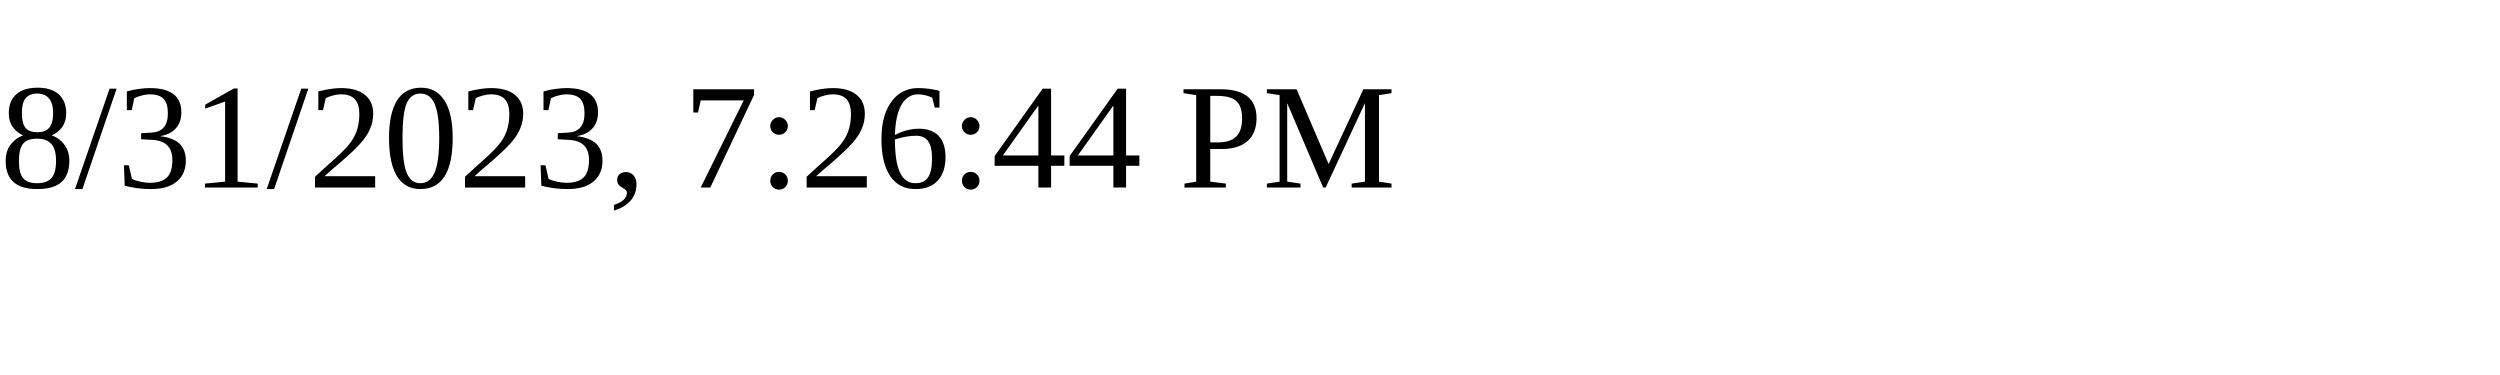
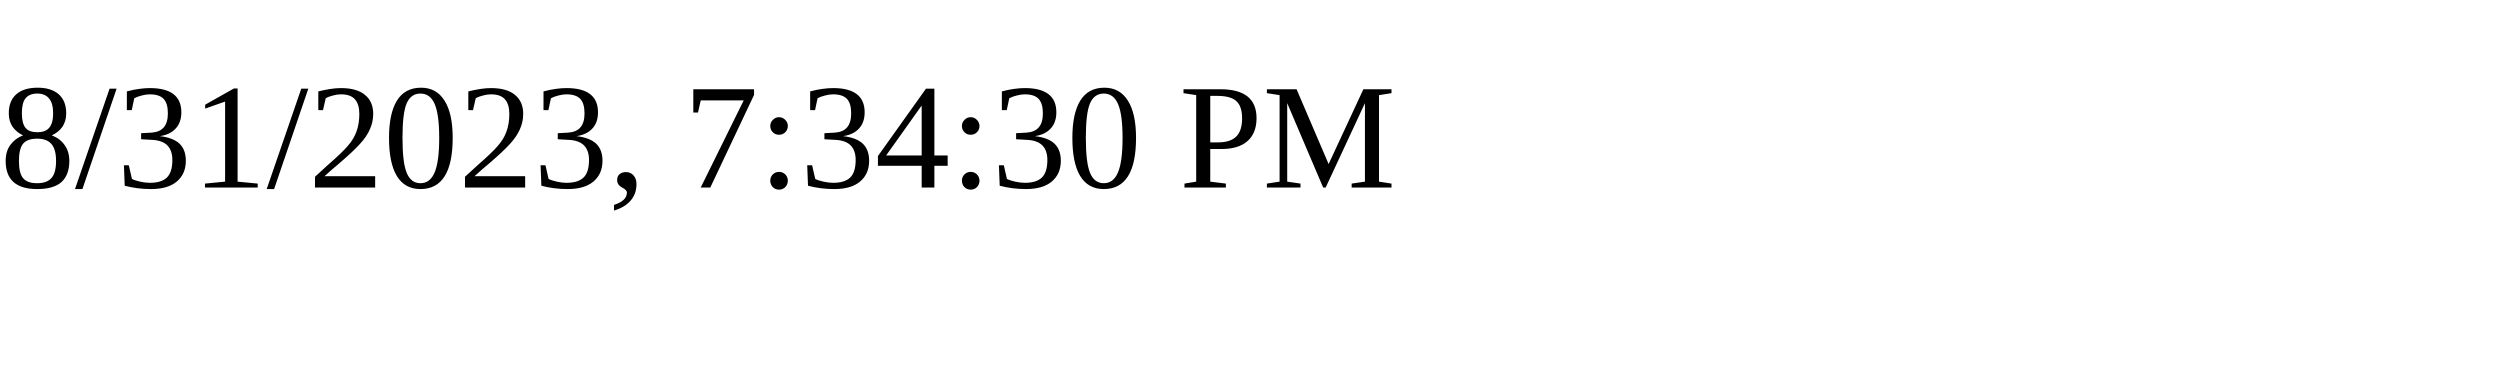
<svg xmlns="http://www.w3.org/2000/svg" height="30" width="200">
-   <text x="0" y="15">8/31/2023, 7:26:44 PM</text>
+   <text x="0" y="15">8/31/2023, 7:34:30 PM</text>
</svg>
